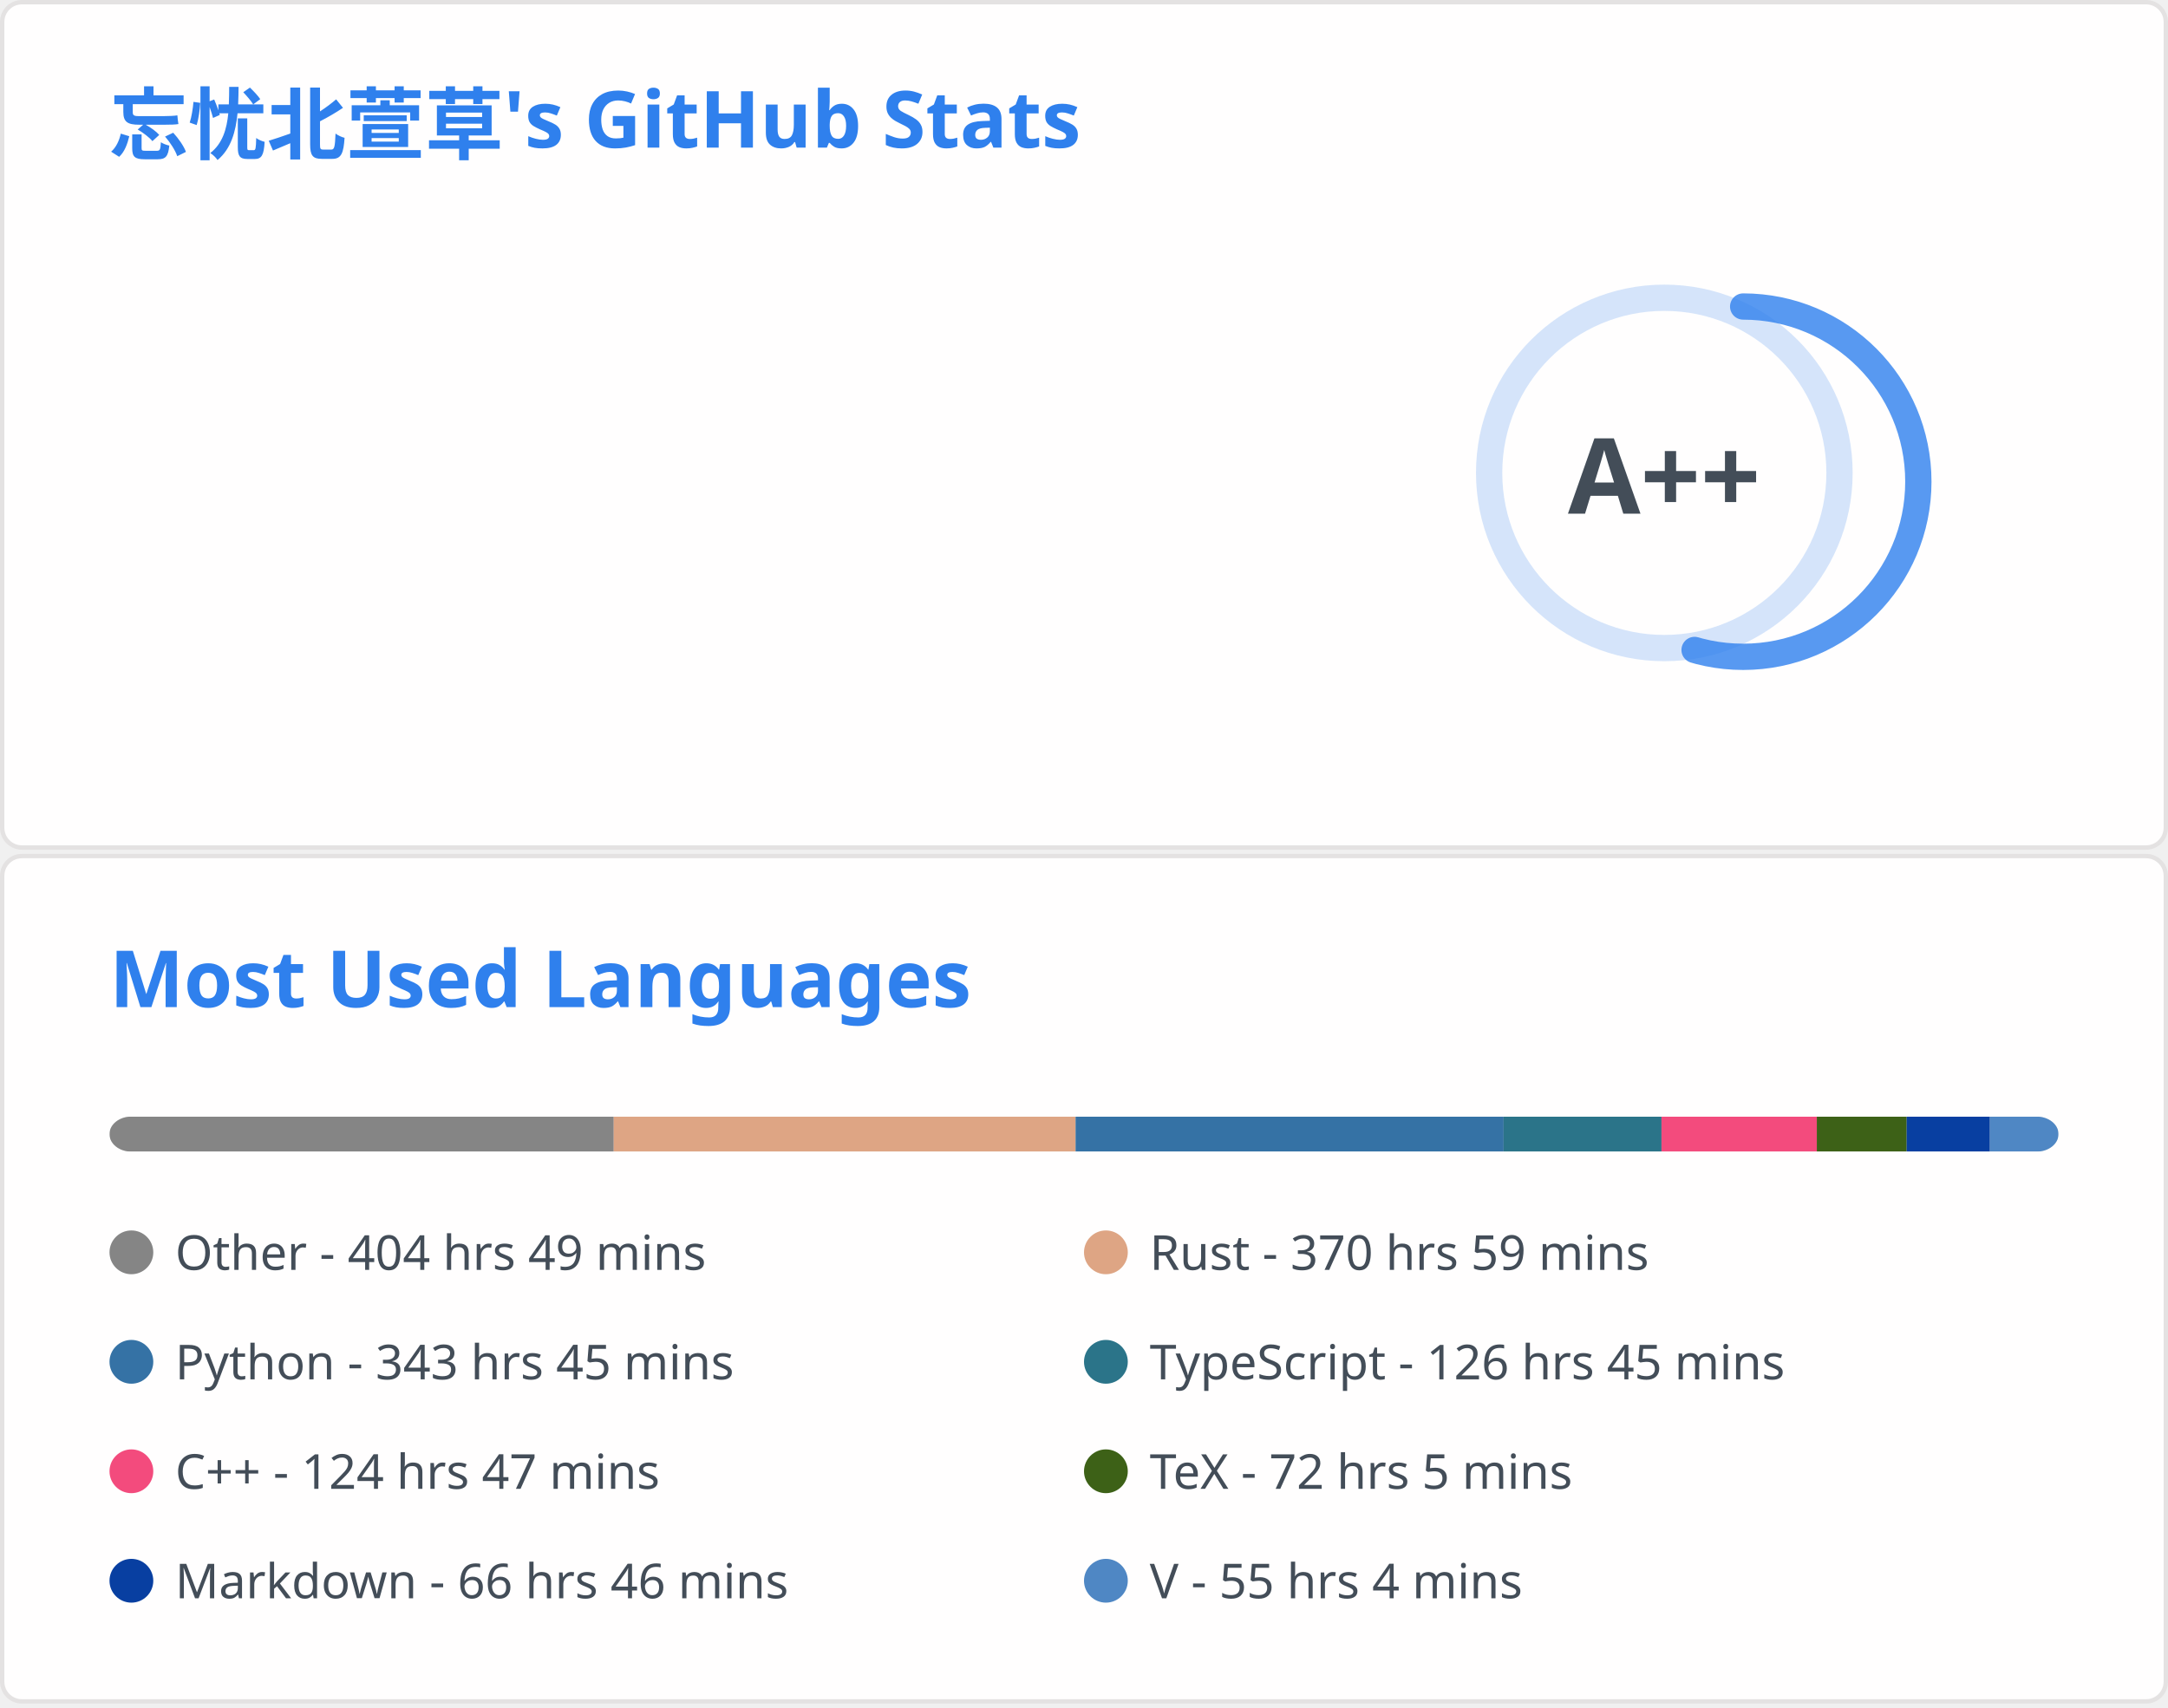
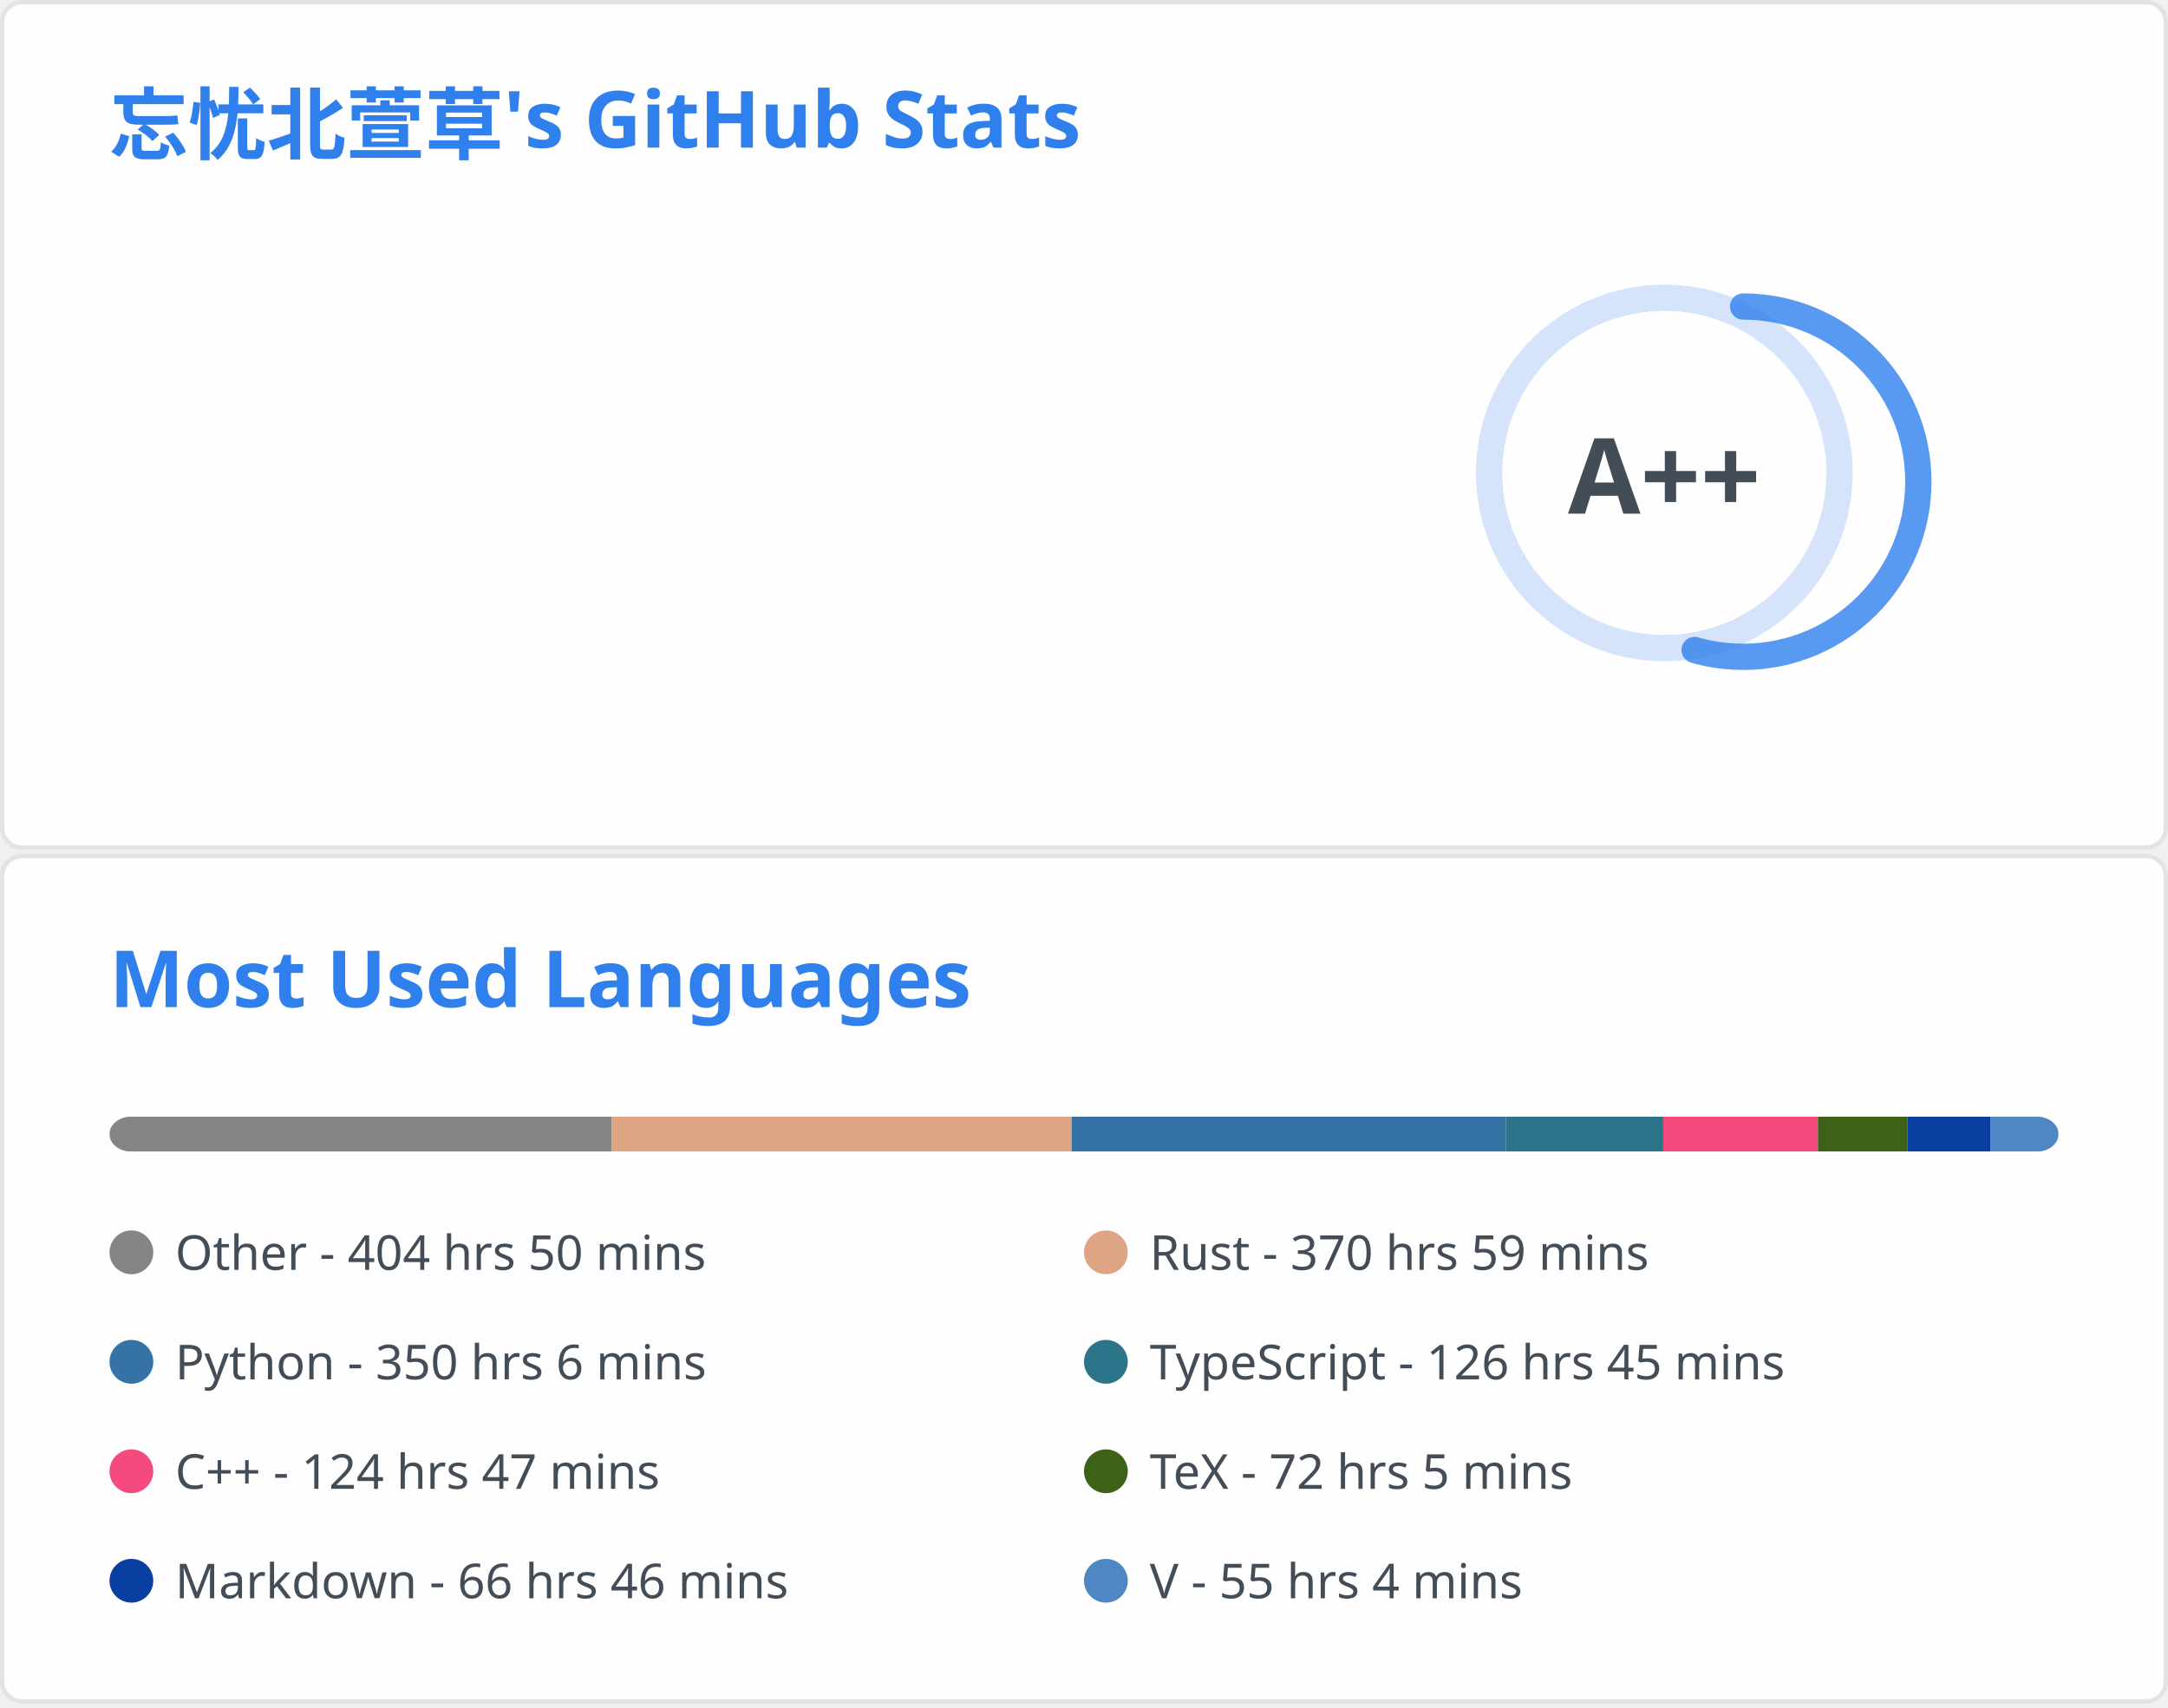
<svg xmlns="http://www.w3.org/2000/svg" aria-labelledby="descId" width="495" height="390" viewBox="0 0 495 390" fill="none">
  <svg width="495" height="195" fill="none" aria-labelledby="descId" viewBox="0 0 495 195" y="0">
    <style>@keyframes rankAnimation{0%{stroke-dashoffset:251.327}}@keyframes scaleInAnimation{0%{transform:translate(-5px,5px) scale(0)}to{transform:translate(-5px,5px) scale(1)}}@keyframes fadeInAnimation{0%{opacity:0}to{opacity:1}}.stat{font:600 14px"Segoe UI",Ubuntu,Sans-Serif;fill:#434d58}.bold{font:700 14px"Segoe UI",Ubuntu,Sans-Serif}.icon{fill:#4c71f2}.stagger{opacity:0;animation:fadeInAnimation .3s ease-in-out forwards}.rank-circle,.rank-circle-rim{stroke:#2f80ed33;fill:none;stroke-width:6}.rank-circle{stroke:#2f80edcc;stroke-dasharray:250;stroke-linecap:round;transform-origin:-10px 8px;transform:rotate(-90deg);stroke-dashoffset:113.097}.rank-text{font:800 24px"Segoe UI",Ubuntu,Sans-Serif;fill:#434d58;transform:translate(-5px,5px)}.rank-circle{animation:rankAnimation 1s forwards ease-in-out}.rank-text{animation:scaleInAnimation .3s ease-in-out forwards}@supports (-moz-appearance:auto){.header{font-size:15.3px}}.lang-name{font:400 11px"Segoe UI",Ubuntu,Sans-Serif;fill:#434d58}.header{font:600 18px"Segoe UI",Ubuntu,Sans-Serif;fill:#2f80ed;animation:fadeInAnimation .8s ease-in-out forwards}@supports (-moz-appearance:auto){.header{font-size:15.3px}}</style>
    <rect width="494" height="99%" x=".5" y=".5" fill="#fffefe" stroke="#e4e2e2" rx="4.5" />
    <text class="header" transform="translate(25 35)">忘忧北萱草's GitHub Stats</text>
    <svg y="60">
      <g transform="translate(390 40)">
        <circle cx="-10" cy="8" r="40" class="rank-circle-rim" />
        <circle cx="-10" cy="8" r="40" class="rank-circle" />
        <text x="-5" y="3" alignment-baseline="central" class="rank-text" dominant-baseline="central" text-anchor="middle">A++</text>
      </g>
      <svg>
        <g class="stagger" style="animation-delay: 450ms" transform="translate(25)">
          <svg width="16" height="16" class="icon" viewBox="0 0 16 16">
            <path fill-rule="evenodd" d="M8 .25a.75.75 0 0 1 .673.418l1.882 3.815 4.21.612a.75.75 0 0 1 .416 1.279l-3.046 2.97.719 4.192a.75.75 0 0 1-1.088.791L8 12.347l-3.766 1.98a.75.75 0 0 1-1.088-.79l.72-4.194L.818 6.374a.75.75 0 0 1 .416-1.28l4.21-.611L7.327.668A.75.75 0 0 1 8 .25zm0 2.445L6.615 5.5a.75.75 0 0 1-.564.41l-3.097.45 2.24 2.184a.75.75 0 0 1 .216.664l-.528 3.084 2.769-1.456a.75.75 0 0 1 .698 0l2.77 1.456-.53-3.084a.75.75 0 0 1 .216-.664l2.24-2.183-3.096-.45a.75.75 0 0 1-.564-.41L8 2.694v.001z" />
          </svg>
          <text x="25" y="12.5" class="stat bold">Total Stars Earned:</text>
          <text x="170" y="12.5" class="stat">395</text>
        </g>
        <g class="stagger" style="animation-delay: 600ms" transform="translate(25 25)">
          <svg width="16" height="16" class="icon" viewBox="0 0 16 16">
            <path fill-rule="evenodd" d="M1.643 3.143.427 1.927A.25.25 0 0 0 0 2.104V5.75c0 .138.112.25.25.25h3.646a.25.25 0 0 0 .177-.427L2.715 4.215a6.5 6.5 0 1 1-1.18 4.458.75.75 0 1 0-1.493.154 8.001 8.001 0 1 0 1.6-5.684zM7.75 4a.75.75 0 0 1 .75.75v2.992l2.028.812a.75.75 0 0 1-.557 1.392l-2.5-1A.75.75 0 0 1 7 8.25v-3.5A.75.75 0 0 1 7.75 4z" />
          </svg>
          <text x="25" y="12.5" class="stat bold">Total Commits:</text>
-           <text x="170" y="12.5" class="stat">362</text>
+           <text x="170" y="12.5" class="stat">364</text>
        </g>
        <g class="stagger" style="animation-delay: 750ms" transform="translate(25 50)">
          <svg width="16" height="16" class="icon" viewBox="0 0 16 16">
            <path fill-rule="evenodd" d="M7.177 3.073 9.573.677A.25.25 0 0 1 10 .854v4.792a.25.25 0 0 1-.427.177L7.177 3.427a.25.25 0 0 1 0-.354zM3.75 2.5a.75.75 0 1 0 0 1.5.75.75 0 0 0 0-1.5zm-2.25.75a2.25 2.25 0 1 1 3 2.122v5.256a2.251 2.251 0 1 1-1.5 0V5.372A2.25 2.25 0 0 1 1.5 3.25zM11 2.5h-1V4h1a1 1 0 0 1 1 1v5.628a2.251 2.251 0 1 0 1.5 0V5A2.5 2.5 0 0 0 11 2.5zm1 10.25a.75.75 0 1 1 1.5 0 .75.75 0 0 1-1.5 0zM3.75 12a.75.75 0 1 0 0 1.5.75.75 0 0 0 0-1.5z" />
          </svg>
          <text x="25" y="12.5" class="stat bold">Total PRs:</text>
          <text x="170" y="12.5" class="stat">61</text>
        </g>
        <g class="stagger" style="animation-delay: 900ms" transform="translate(25 75)">
          <svg width="16" height="16" class="icon" viewBox="0 0 16 16">
            <path fill-rule="evenodd" d="M8 1.5a6.5 6.5 0 1 0 0 13 6.5 6.5 0 0 0 0-13zM0 8a8 8 0 1 1 16 0A8 8 0 0 1 0 8zm9 3a1 1 0 1 1-2 0 1 1 0 0 1 2 0zm-.25-6.25a.75.75 0 0 0-1.5 0v3.5a.75.75 0 0 0 1.5 0v-3.5z" />
          </svg>
          <text x="25" y="12.5" class="stat bold">Total Issues:</text>
          <text x="170" y="12.5" class="stat">15</text>
        </g>
        <g class="stagger" style="animation-delay: 1050ms" transform="translate(25 100)">
          <svg width="16" height="16" class="icon" viewBox="0 0 16 16">
            <path fill-rule="evenodd" d="M2 2.5A2.5 2.5 0 0 1 4.5 0h8.75a.75.75 0 0 1 .75.75v12.5a.75.75 0 0 1-.75.75h-2.5a.75.75 0 1 1 0-1.5h1.75v-2h-8a1 1 0 0 0-.714 1.7.75.75 0 0 1-1.072 1.05A2.495 2.495 0 0 1 2 11.5v-9zm10.5-1V9h-8c-.356 0-.694.074-1 .208V2.5a1 1 0 0 1 1-1h8zM5 12.25v3.25a.25.25 0 0 0 .4.2l1.45-1.087a.25.25 0 0 1 .3 0L8.6 15.7a.25.25 0 0 0 .4-.2v-3.25a.25.25 0 0 0-.25-.25h-3.5a.25.25 0 0 0-.25.25z" />
          </svg>
          <text x="25" y="12.5" class="stat bold">Contributed to:</text>
          <text x="170" y="12.5" class="stat">52</text>
        </g>
      </svg>
    </svg>
  </svg>
  <svg width="495" height="195" fill="none" aria-labelledby="descId" viewBox="0 0 495 195" y="195">
    <style>@keyframes rankAnimation{0%{stroke-dashoffset:251.327}}@keyframes scaleInAnimation{0%{transform:translate(-5px,5px) scale(0)}to{transform:translate(-5px,5px) scale(1)}}@keyframes fadeInAnimation{0%{opacity:0}to{opacity:1}}.stat{font:600 14px"Segoe UI",Ubuntu,Sans-Serif;fill:#434d58}.bold{font:700 14px"Segoe UI",Ubuntu,Sans-Serif}.icon{fill:#4c71f2}.stagger{opacity:0;animation:fadeInAnimation .3s ease-in-out forwards}.rank-circle,.rank-circle-rim{stroke:#2f80ed33;fill:none;stroke-width:6}.rank-circle{stroke:#2f80edcc;stroke-dasharray:250;stroke-linecap:round;transform-origin:-10px 8px;transform:rotate(-90deg);stroke-dashoffset:113.097}.rank-text{font:800 24px"Segoe UI",Ubuntu,Sans-Serif;fill:#434d58;transform:translate(-5px,5px)}.rank-circle{animation:rankAnimation 1s forwards ease-in-out}.rank-text{animation:scaleInAnimation .3s ease-in-out forwards}@supports (-moz-appearance:auto){.header{font-size:15.3px}}.lang-name{font:400 11px"Segoe UI",Ubuntu,Sans-Serif;fill:#434d58}.header{font:600 18px"Segoe UI",Ubuntu,Sans-Serif;fill:#2f80ed;animation:fadeInAnimation .8s ease-in-out forwards}@supports (-moz-appearance:auto){.header{font-size:15.3px}}</style>
    <rect width="494" height="99%" x=".5" y=".5" fill="#fffefe" stroke="#e4e2e2" rx="4.5" />
    <text class="header" transform="translate(25 35)">Most Used Languages</text>
    <svg y="60">
      <svg>
        <mask id="rect-mask">
          <rect width="445" height="8" x="25" fill="#fff" rx="5" />
        </mask>
        <path fill="#ddd" d="M25 0h445v8H25z" mask="url(#rect-mask)" />
-         <path fill="#858585" d="M25 0h115.121v8H25z" mask="url(#rect-mask)" />
-         <path fill="#dea584" d="M140.121 0h105.465v8H140.121z" mask="url(#rect-mask)" />
-         <path fill="#3572A5" d="M245.587 0h97.722v8h-97.722z" mask="url(#rect-mask)" />
-         <path fill="#2b7489" d="M343.309 0h36.045v8h-36.045z" mask="url(#rect-mask)" />
-         <path fill="#f34b7d" d="M379.353 0h35.467v8h-35.467z" mask="url(#rect-mask)" />
-         <path fill="#3D6117" d="M414.82 0h20.515v8H414.82z" mask="url(#rect-mask)" />
-         <path fill="#083fa1" d="M435.334 0h19.002v8h-19.002z" mask="url(#rect-mask)" />
-         <path fill="#4f87c4" d="M454.336 0H470v8h-15.664z" mask="url(#rect-mask)" />
+         <path fill="#858585" d="M25 0h114.632v8H25z" mask="url(#rect-mask)" />
+         <path fill="#dea584" d="M139.632 0h105.064v8H139.632z" mask="url(#rect-mask)" />
+         <path fill="#3572A5" d="M244.697 0h99.146v8h-99.146z" mask="url(#rect-mask)" />
+         <path fill="#2b7489" d="M343.843 0h35.912v8h-35.912z" mask="url(#rect-mask)" />
+         <path fill="#f34b7d" d="M379.754 0h35.333v8h-35.333z" mask="url(#rect-mask)" />
+         <path fill="#3D6117" d="M415.087 0h20.425v8h-20.425z" mask="url(#rect-mask)" />
+         <path fill="#083fa1" d="M435.513 0h18.913v8h-18.913z" mask="url(#rect-mask)" />
+         <path fill="#4f87c4" d="M454.425 0H470v8h-15.575z" mask="url(#rect-mask)" />
        <g transform="translate(25 25)">
          <circle cx="5" cy="6" r="5" fill="#858585" />
-           <text x="15" y="10" class="lang-name">Other - 404 hrs 49 mins</text>
+           <text x="15" y="10" class="lang-name">Other - 404 hrs 50 mins</text>
        </g>
        <g transform="translate(247.5 25)">
          <circle cx="5" cy="6" r="5" fill="#dea584" />
          <text x="15" y="10" class="lang-name">Rust - 370 hrs 59 mins</text>
        </g>
        <g transform="translate(25 50)">
          <circle cx="5" cy="6" r="5" fill="#3572A5" />
-           <text x="15" y="10" class="lang-name">Python - 343 hrs 45 mins</text>
+           <text x="15" y="10" class="lang-name">Python - 350 hrs 6 mins</text>
        </g>
        <g transform="translate(247.5 50)">
          <circle cx="5" cy="6" r="5" fill="#2b7489" />
          <text x="15" y="10" class="lang-name">TypeScript - 126 hrs 45 mins</text>
        </g>
        <g transform="translate(25 75)">
          <circle cx="5" cy="6" r="5" fill="#f34b7d" />
          <text x="15" y="10" class="lang-name">C++ - 124 hrs 47 mins</text>
        </g>
        <g transform="translate(247.5 75)">
          <circle cx="5" cy="6" r="5" fill="#3D6117" />
          <text x="15" y="10" class="lang-name">TeX - 72 hrs 5 mins</text>
        </g>
        <g transform="translate(25 100)">
          <circle cx="5" cy="6" r="5" fill="#083fa1" />
          <text x="15" y="10" class="lang-name">Markdown - 66 hrs 46 mins</text>
        </g>
        <g transform="translate(247.5 100)">
          <circle cx="5" cy="6" r="5" fill="#4f87c4" />
          <text x="15" y="10" class="lang-name">V - 55 hrs 4 mins</text>
        </g>
      </svg>
    </svg>
  </svg>
</svg>
